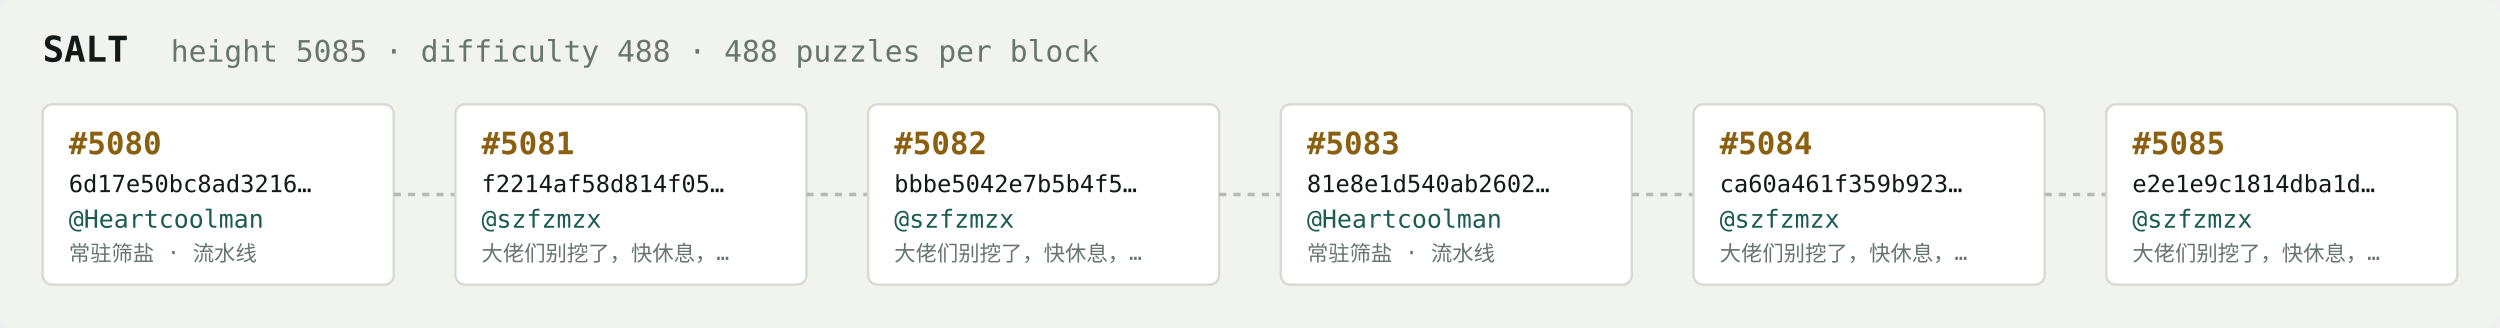
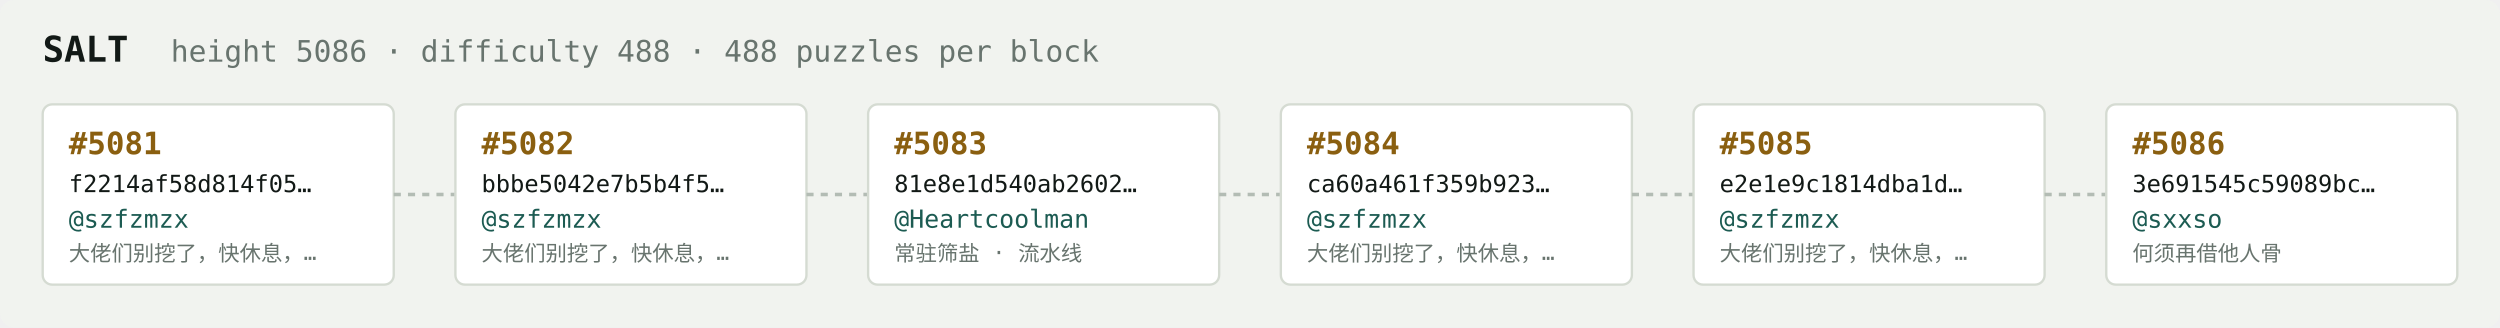
<svg xmlns="http://www.w3.org/2000/svg" width="1054" height="138" viewBox="0 0 1054 138" font-family="ui-monospace,SFMono-Regular,Menlo,monospace">
  <rect fill="#f1f3ef" width="1054" height="138" rx="6" />
  <text x="18" y="26" fill="#121916" font-size="15" font-weight="700">SALT</text>
-   <text x="72" y="26" fill="#68746e" font-size="12.5">height 5085 · difficulty 488 · 488 puzzles per block</text>
+   <text x="72" y="26" fill="#68746e" font-size="12.5">height 5086 · difficulty 488 · 488 puzzles per block</text>
  <rect x="18" y="44" width="148" height="76" rx="4" fill="#ffffff" stroke="#d5dbd2" stroke-width="1" />
-   <text x="29" y="65" fill="#8a5f10" font-size="13" font-weight="700">#5080</text>
-   <text x="29" y="81" fill="#121916" font-size="10">6d17e50bc8ad3216…</text>
-   <text x="29" y="96" fill="#1c5b52" font-size="10.5">@Heartcoolman</text>
-   <text x="29" y="110" fill="#68746e" font-size="9">常驻筛盐 · 流水线</text>
+   <text x="29" y="65" fill="#8a5f10" font-size="13" font-weight="700">#5081</text>
+   <text x="29" y="81" fill="#121916" font-size="10">f2214af58d814f05…</text>
+   <text x="29" y="96" fill="#1c5b52" font-size="10.5">@szfzmzx</text>
+   <text x="29" y="110" fill="#68746e" font-size="9">大佬们别挖了，快休息，…</text>
  <line x1="166" y1="82.0" x2="192" y2="82.0" stroke="#b3bcb4" stroke-width="1.5" stroke-dasharray="3 3" />
  <rect x="192" y="44" width="148" height="76" rx="4" fill="#ffffff" stroke="#d5dbd2" stroke-width="1" />
-   <text x="203" y="65" fill="#8a5f10" font-size="13" font-weight="700">#5081</text>
-   <text x="203" y="81" fill="#121916" font-size="10">f2214af58d814f05…</text>
+   <text x="203" y="65" fill="#8a5f10" font-size="13" font-weight="700">#5082</text>
+   <text x="203" y="81" fill="#121916" font-size="10">bbbe5042e7b5b4f5…</text>
  <text x="203" y="96" fill="#1c5b52" font-size="10.5">@szfzmzx</text>
  <text x="203" y="110" fill="#68746e" font-size="9">大佬们别挖了，快休息，…</text>
  <line x1="340" y1="82.0" x2="366" y2="82.0" stroke="#b3bcb4" stroke-width="1.5" stroke-dasharray="3 3" />
  <rect x="366" y="44" width="148" height="76" rx="4" fill="#ffffff" stroke="#d5dbd2" stroke-width="1" />
-   <text x="377" y="65" fill="#8a5f10" font-size="13" font-weight="700">#5082</text>
-   <text x="377" y="81" fill="#121916" font-size="10">bbbe5042e7b5b4f5…</text>
-   <text x="377" y="96" fill="#1c5b52" font-size="10.5">@szfzmzx</text>
-   <text x="377" y="110" fill="#68746e" font-size="9">大佬们别挖了，快休息，…</text>
+   <text x="377" y="65" fill="#8a5f10" font-size="13" font-weight="700">#5083</text>
+   <text x="377" y="81" fill="#121916" font-size="10">81e8e1d540ab2602…</text>
+   <text x="377" y="96" fill="#1c5b52" font-size="10.5">@Heartcoolman</text>
+   <text x="377" y="110" fill="#68746e" font-size="9">常驻筛盐 · 流水线</text>
  <line x1="514" y1="82.0" x2="540" y2="82.0" stroke="#b3bcb4" stroke-width="1.5" stroke-dasharray="3 3" />
  <rect x="540" y="44" width="148" height="76" rx="4" fill="#ffffff" stroke="#d5dbd2" stroke-width="1" />
-   <text x="551" y="65" fill="#8a5f10" font-size="13" font-weight="700">#5083</text>
-   <text x="551" y="81" fill="#121916" font-size="10">81e8e1d540ab2602…</text>
-   <text x="551" y="96" fill="#1c5b52" font-size="10.5">@Heartcoolman</text>
-   <text x="551" y="110" fill="#68746e" font-size="9">常驻筛盐 · 流水线</text>
+   <text x="551" y="65" fill="#8a5f10" font-size="13" font-weight="700">#5084</text>
+   <text x="551" y="81" fill="#121916" font-size="10">ca60a461f359b923…</text>
+   <text x="551" y="96" fill="#1c5b52" font-size="10.5">@szfzmzx</text>
+   <text x="551" y="110" fill="#68746e" font-size="9">大佬们别挖了，快休息，…</text>
  <line x1="688" y1="82.0" x2="714" y2="82.0" stroke="#b3bcb4" stroke-width="1.5" stroke-dasharray="3 3" />
  <rect x="714" y="44" width="148" height="76" rx="4" fill="#ffffff" stroke="#d5dbd2" stroke-width="1" />
-   <text x="725" y="65" fill="#8a5f10" font-size="13" font-weight="700">#5084</text>
-   <text x="725" y="81" fill="#121916" font-size="10">ca60a461f359b923…</text>
+   <text x="725" y="65" fill="#8a5f10" font-size="13" font-weight="700">#5085</text>
+   <text x="725" y="81" fill="#121916" font-size="10">e2e1e9c1814dba1d…</text>
  <text x="725" y="96" fill="#1c5b52" font-size="10.5">@szfzmzx</text>
  <text x="725" y="110" fill="#68746e" font-size="9">大佬们别挖了，快休息，…</text>
  <line x1="862" y1="82.0" x2="888" y2="82.0" stroke="#b3bcb4" stroke-width="1.5" stroke-dasharray="3 3" />
  <rect x="888" y="44" width="148" height="76" rx="4" fill="#ffffff" stroke="#d5dbd2" stroke-width="1" />
-   <text x="899" y="65" fill="#8a5f10" font-size="13" font-weight="700">#5085</text>
-   <text x="899" y="81" fill="#121916" font-size="10">e2e1e9c1814dba1d…</text>
-   <text x="899" y="96" fill="#1c5b52" font-size="10.5">@szfzmzx</text>
-   <text x="899" y="110" fill="#68746e" font-size="9">大佬们别挖了，快休息，…</text>
+   <text x="899" y="65" fill="#8a5f10" font-size="13" font-weight="700">#5086</text>
+   <text x="899" y="81" fill="#121916" font-size="10">3e691545c59089bc…</text>
+   <text x="899" y="96" fill="#1c5b52" font-size="10.5">@sxxso</text>
+   <text x="899" y="110" fill="#68746e" font-size="9">何须再借他人骨</text>
</svg>
